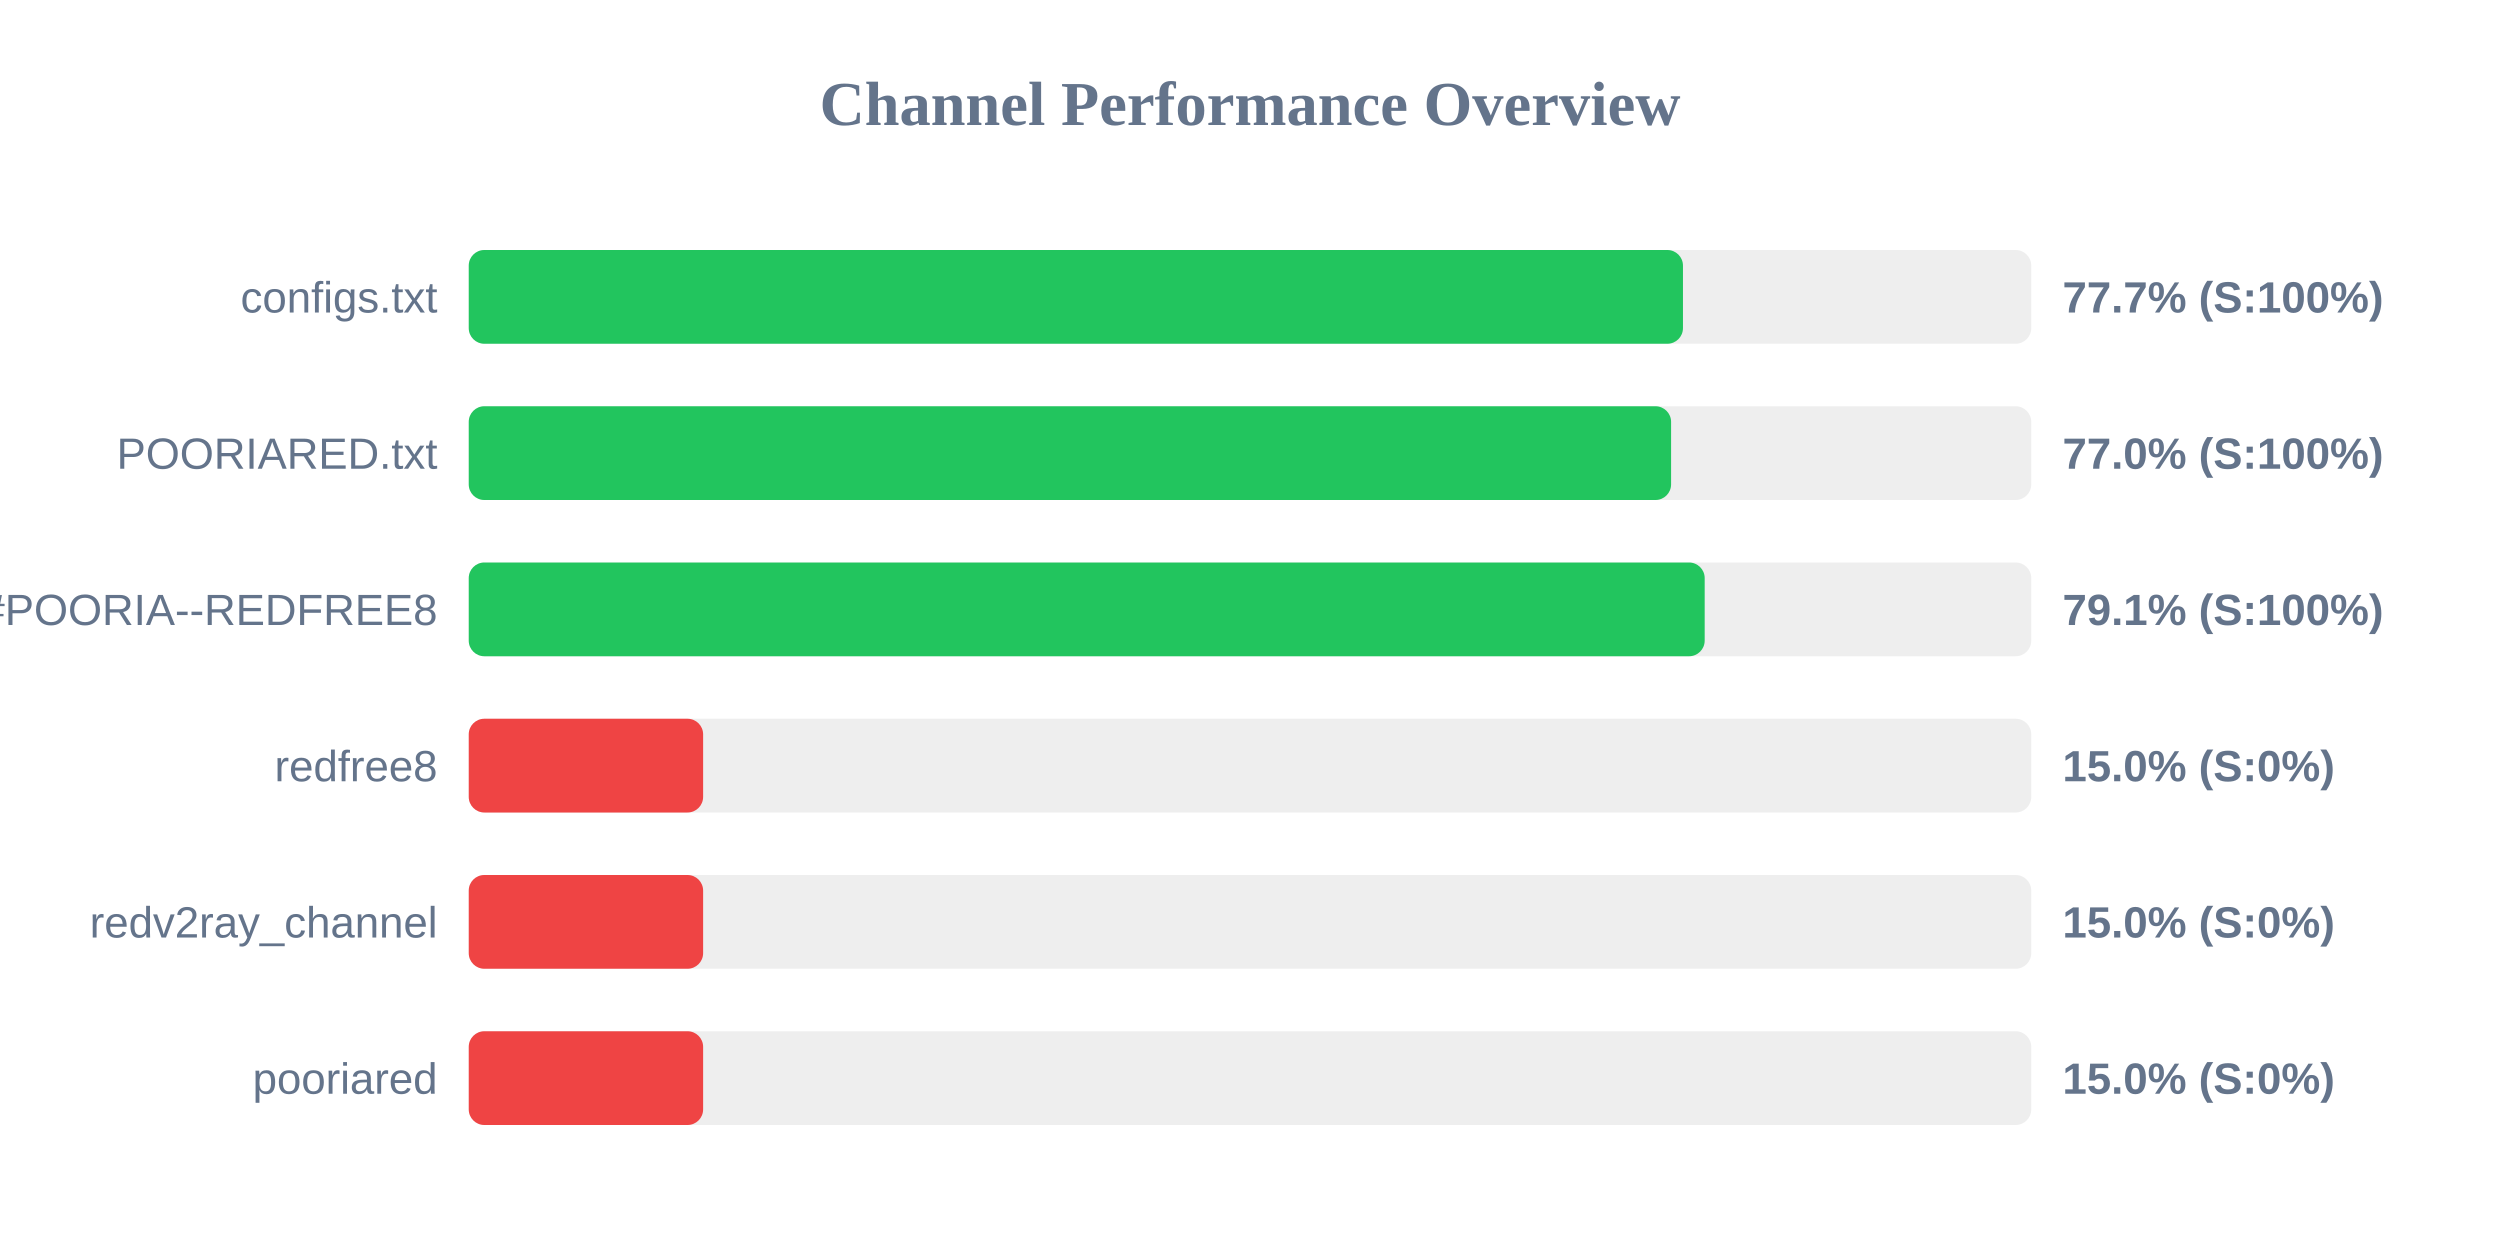
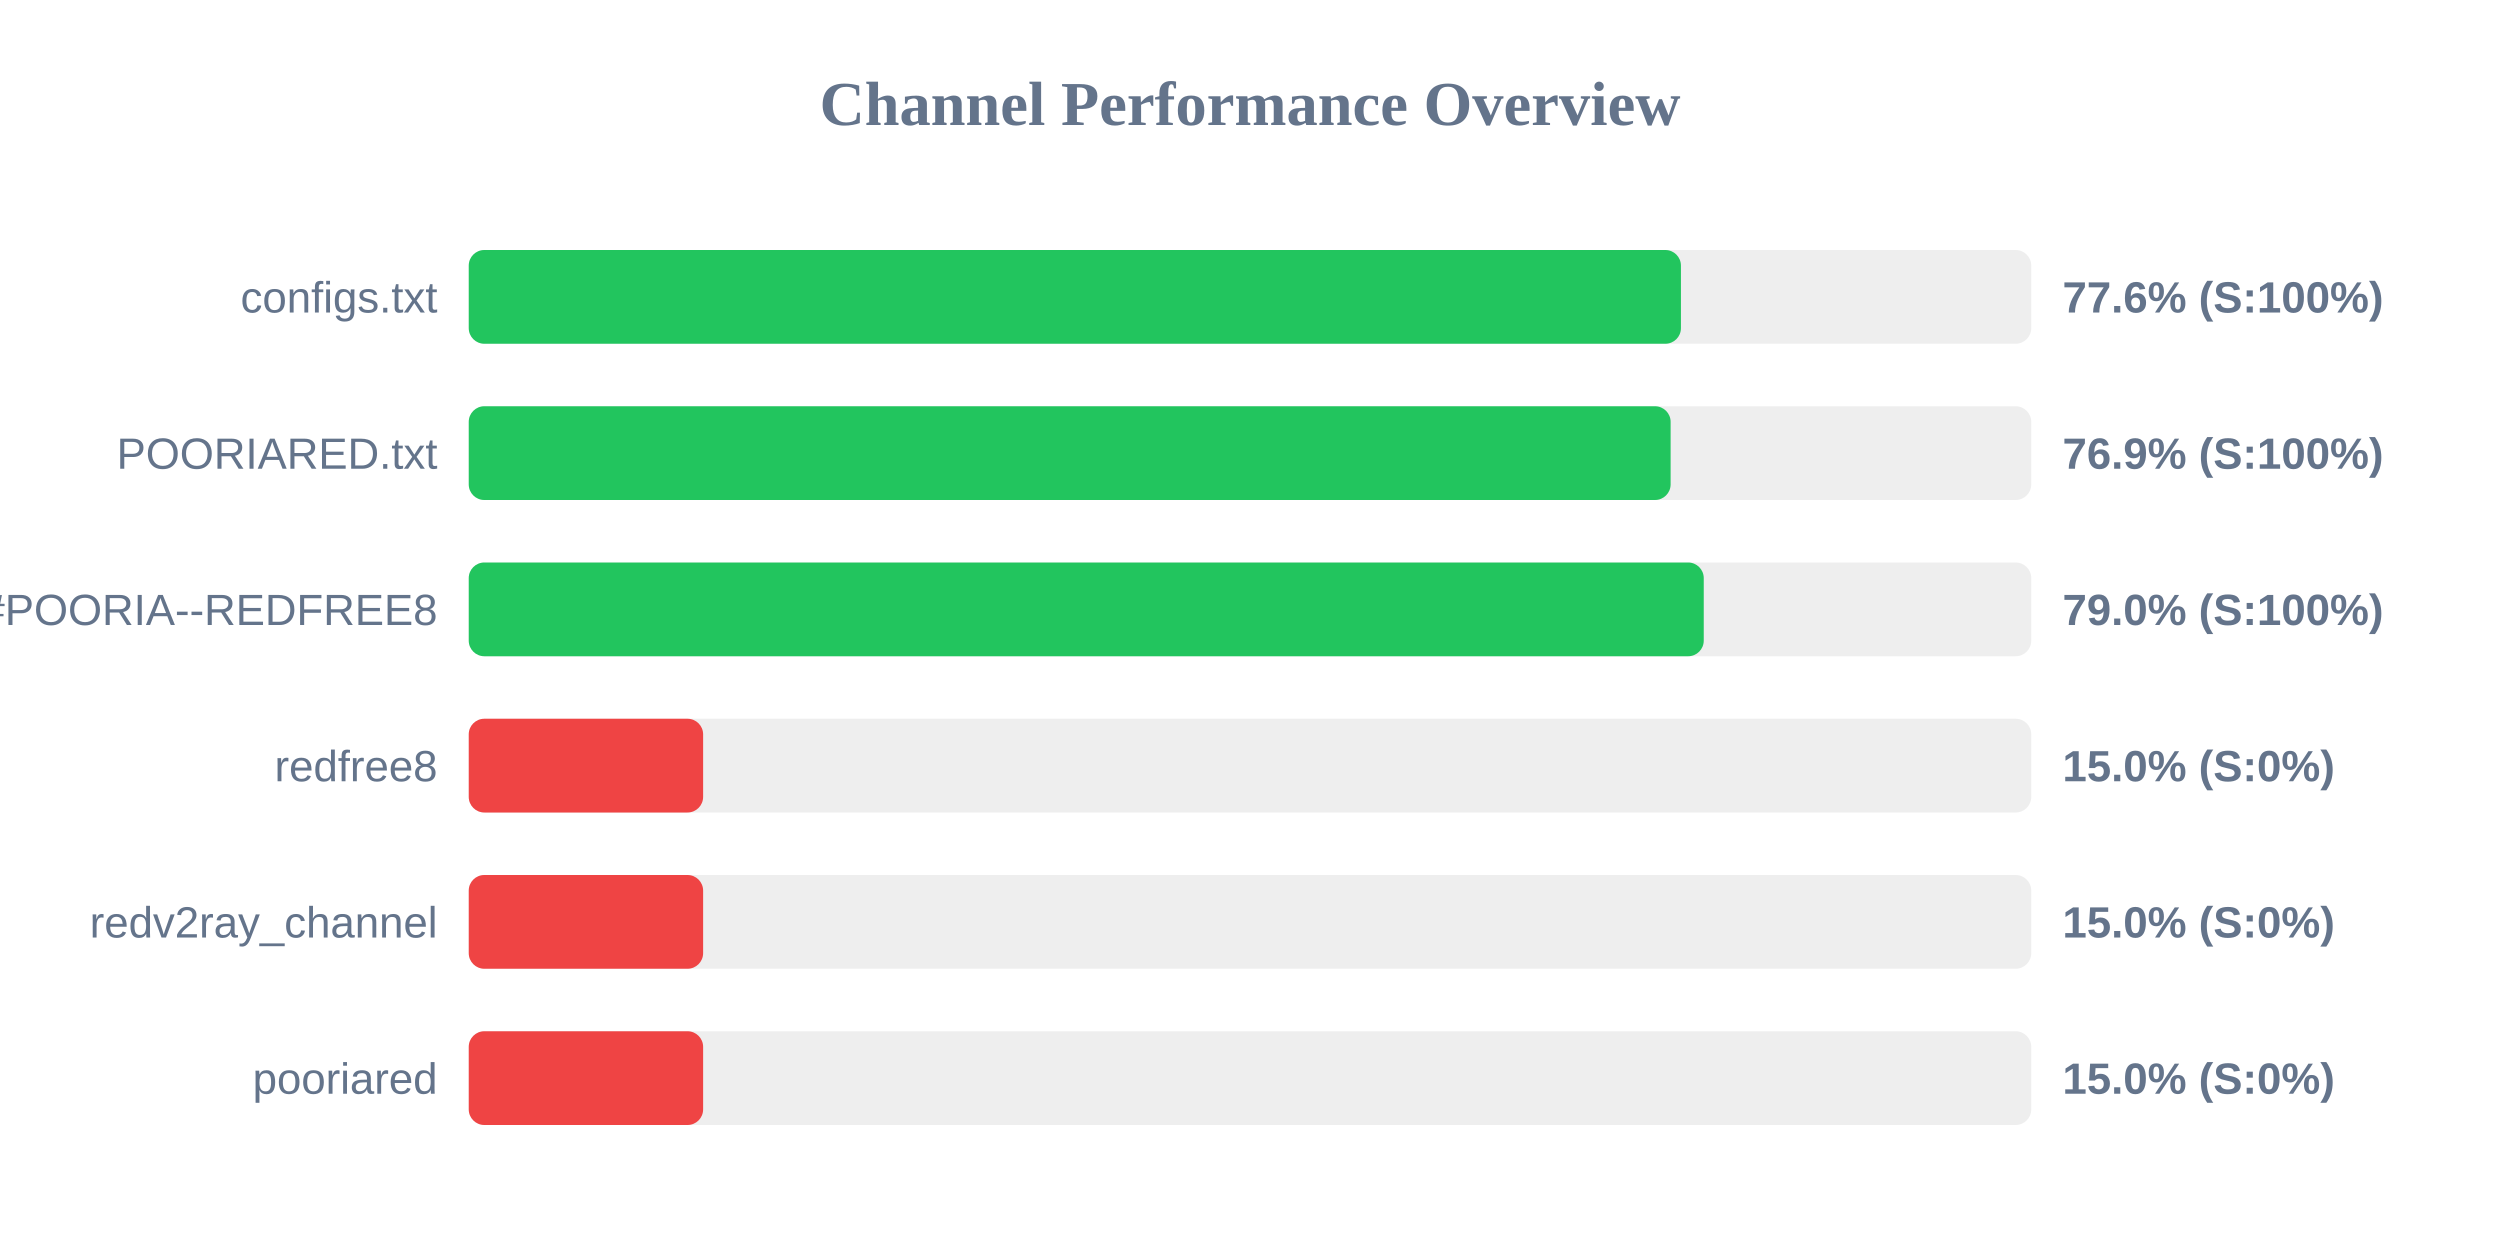
<svg xmlns="http://www.w3.org/2000/svg" width="800" height="400" version="1.1">
  <style>
        .row { font: 14px Arial; fill: #64748b; }
        .score { font: bold 14px Arial; fill: #64748b; }
    </style>
  <text x="400" y="40" text-anchor="middle" font-size="20px" font-weight="bold" fill="#64748b">Channel Performance Overview</text>
  <rect x="150" y="80" width="500" height="30" fill="#eee" rx="5" />
-   <rect x="150" y="80" width="388.55" height="30" fill="#22c55e" rx="5" />
+   <rect x="150" y="80" width="387.9" height="30" fill="#22c55e" rx="5" />
  <text x="140" y="100" text-anchor="end" class="row">configs.txt</text>
-   <text x="660" y="100" text-anchor="start" class="score">77.7% (S:100%)</text>
+   <text x="660" y="100" text-anchor="start" class="score">77.6% (S:100%)</text>
  <rect x="150" y="130" width="500" height="30" fill="#eee" rx="5" />
-   <rect x="150" y="130" width="384.75" height="30" fill="#22c55e" rx="5" />
+   <rect x="150" y="130" width="384.6" height="30" fill="#22c55e" rx="5" />
  <text x="140" y="150" text-anchor="end" class="row">POORIARED.txt</text>
-   <text x="660" y="150" text-anchor="start" class="score">77.0% (S:100%)</text>
+   <text x="660" y="150" text-anchor="start" class="score">76.9% (S:100%)</text>
  <rect x="150" y="180" width="500" height="30" fill="#eee" rx="5" />
-   <rect x="150" y="180" width="395.5" height="30" fill="#22c55e" rx="5" />
+   <rect x="150" y="180" width="395.2" height="30" fill="#22c55e" rx="5" />
  <text x="140" y="200" text-anchor="end" class="row">POORIA--REDFREE8.txt#POORIA--REDFREE8</text>
-   <text x="660" y="200" text-anchor="start" class="score">79.1% (S:100%)</text>
+   <text x="660" y="200" text-anchor="start" class="score">79.0% (S:100%)</text>
  <rect x="150" y="230" width="500" height="30" fill="#eee" rx="5" />
  <rect x="150" y="230" width="75.0" height="30" fill="#ef4444" rx="5" />
  <text x="140" y="250" text-anchor="end" class="row">redfree8</text>
  <text x="660" y="250" text-anchor="start" class="score">15.0% (S:0%)</text>
  <rect x="150" y="280" width="500" height="30" fill="#eee" rx="5" />
  <rect x="150" y="280" width="75.0" height="30" fill="#ef4444" rx="5" />
  <text x="140" y="300" text-anchor="end" class="row">redv2ray_channel</text>
  <text x="660" y="300" text-anchor="start" class="score">15.0% (S:0%)</text>
  <rect x="150" y="330" width="500" height="30" fill="#eee" rx="5" />
  <rect x="150" y="330" width="75.0" height="30" fill="#ef4444" rx="5" />
  <text x="140" y="350" text-anchor="end" class="row">pooriared</text>
  <text x="660" y="350" text-anchor="start" class="score">15.0% (S:0%)</text>
</svg>
